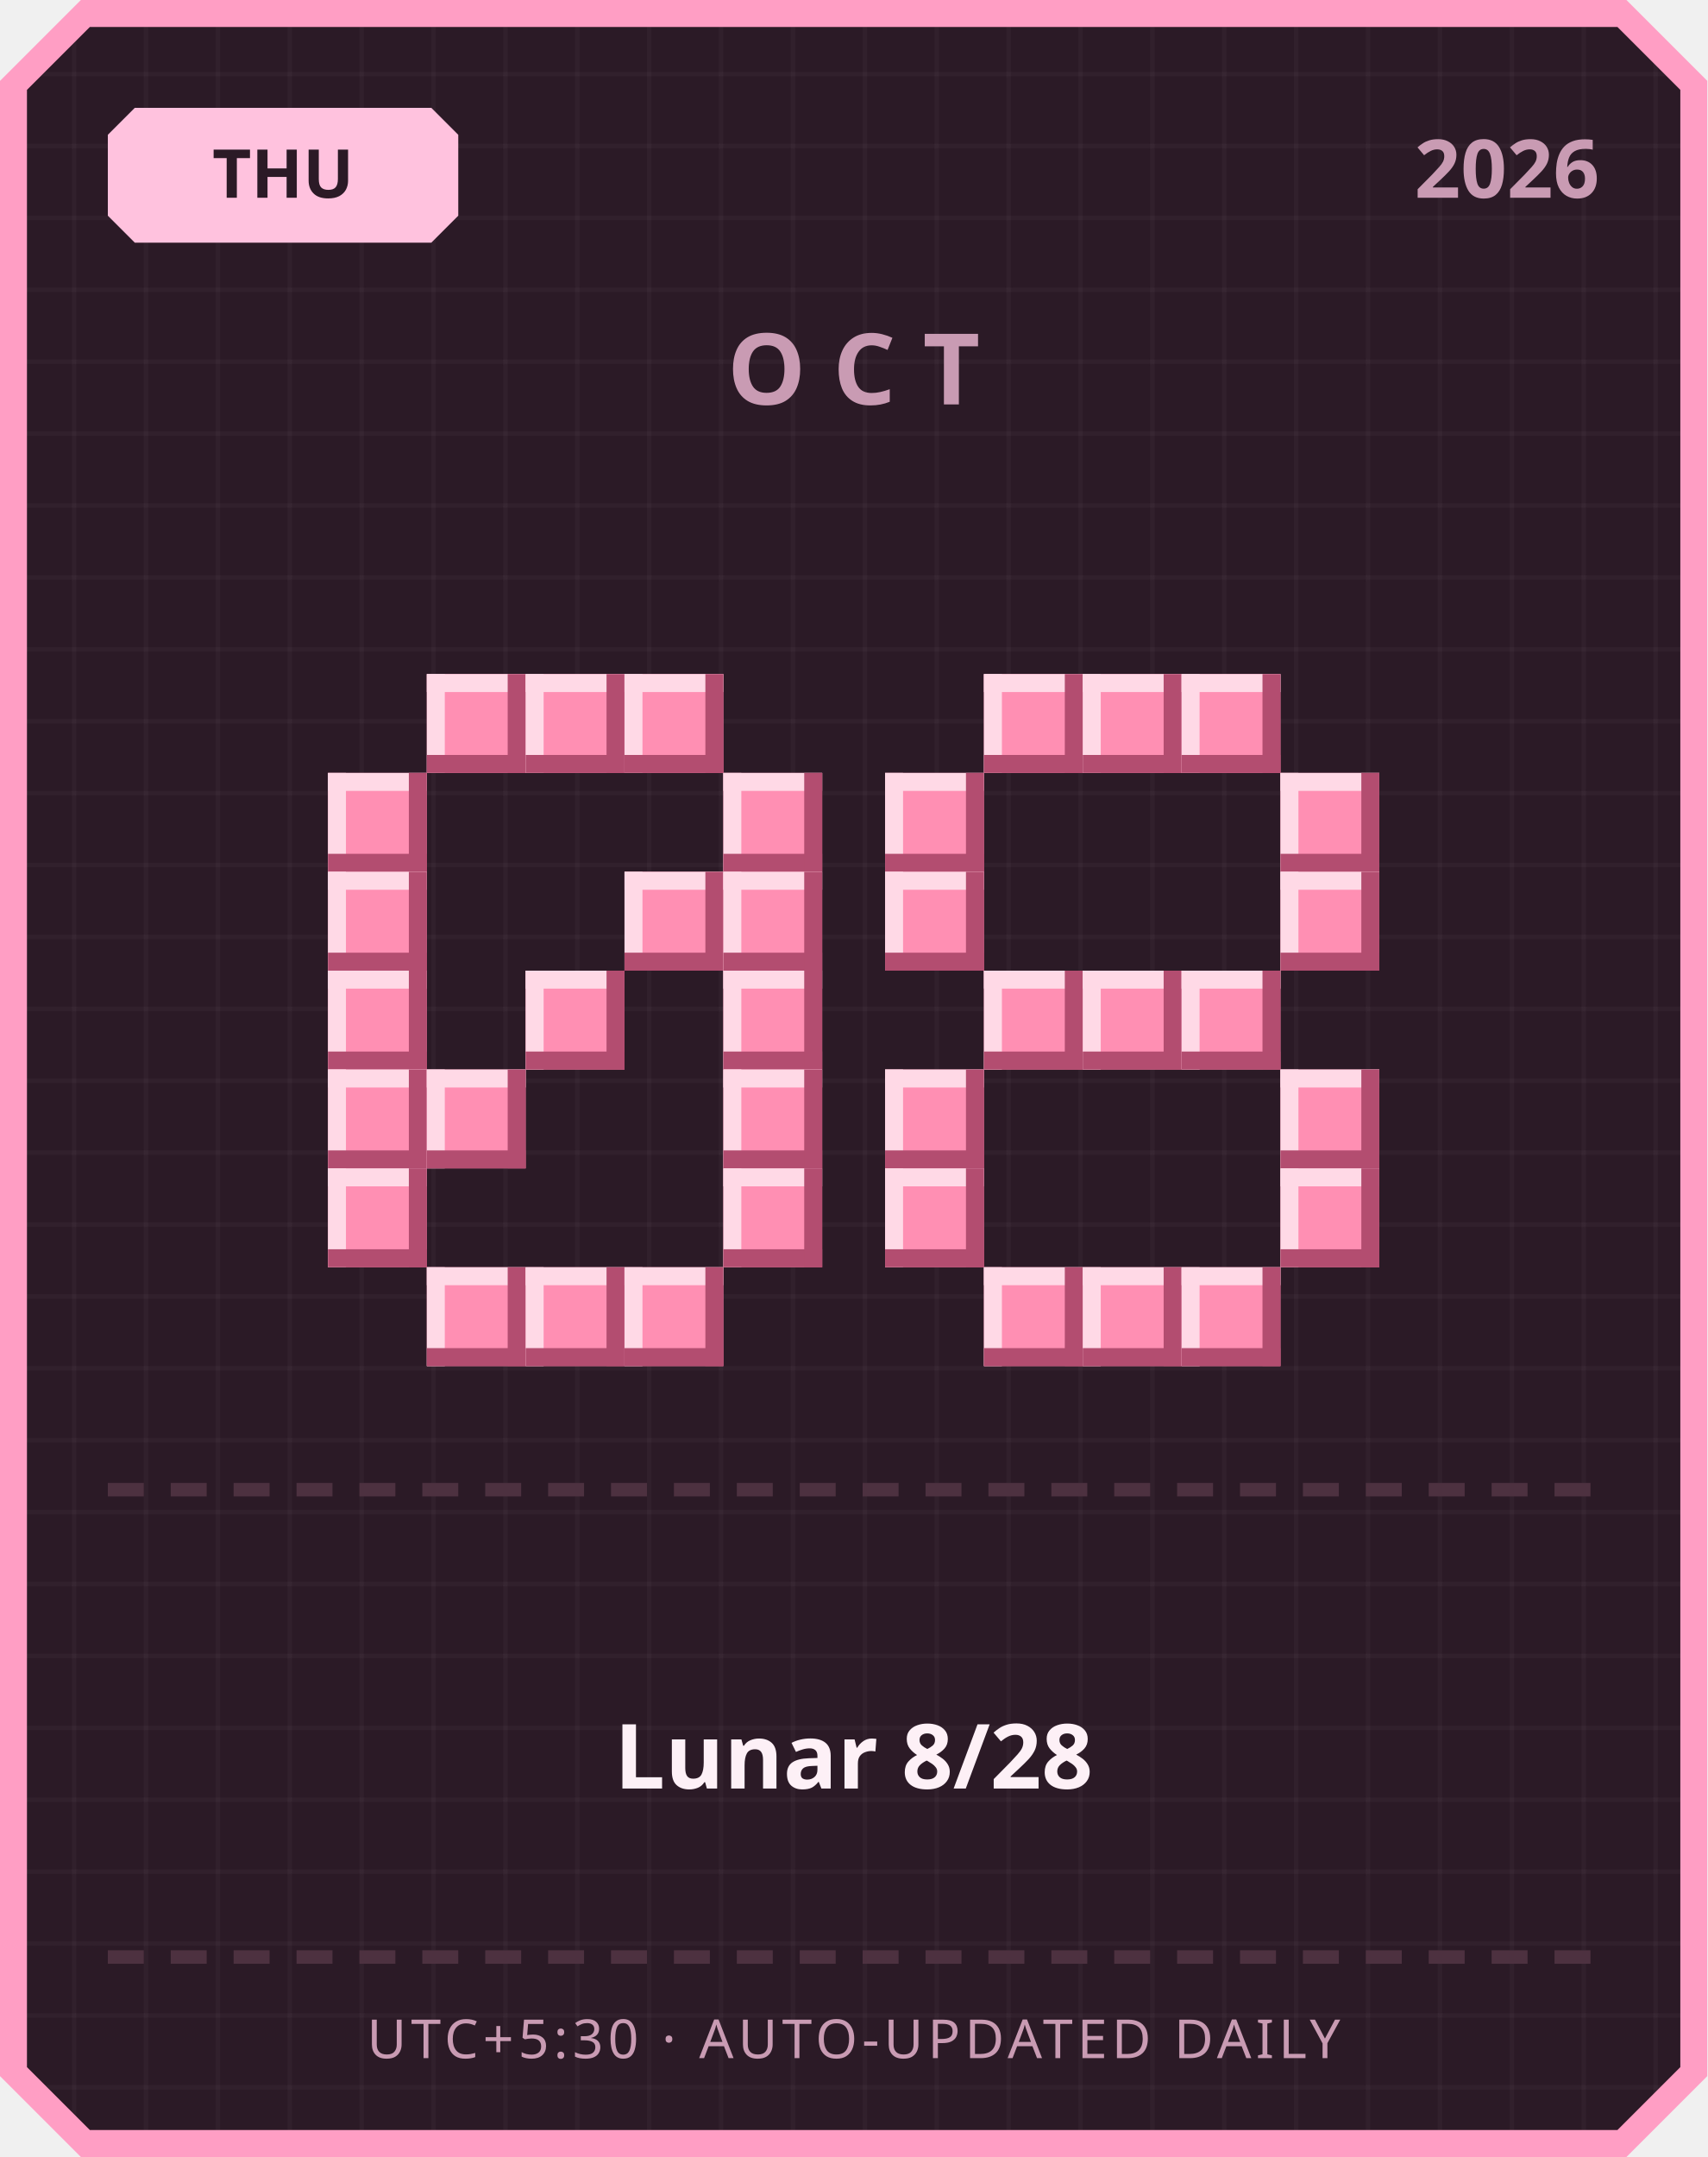
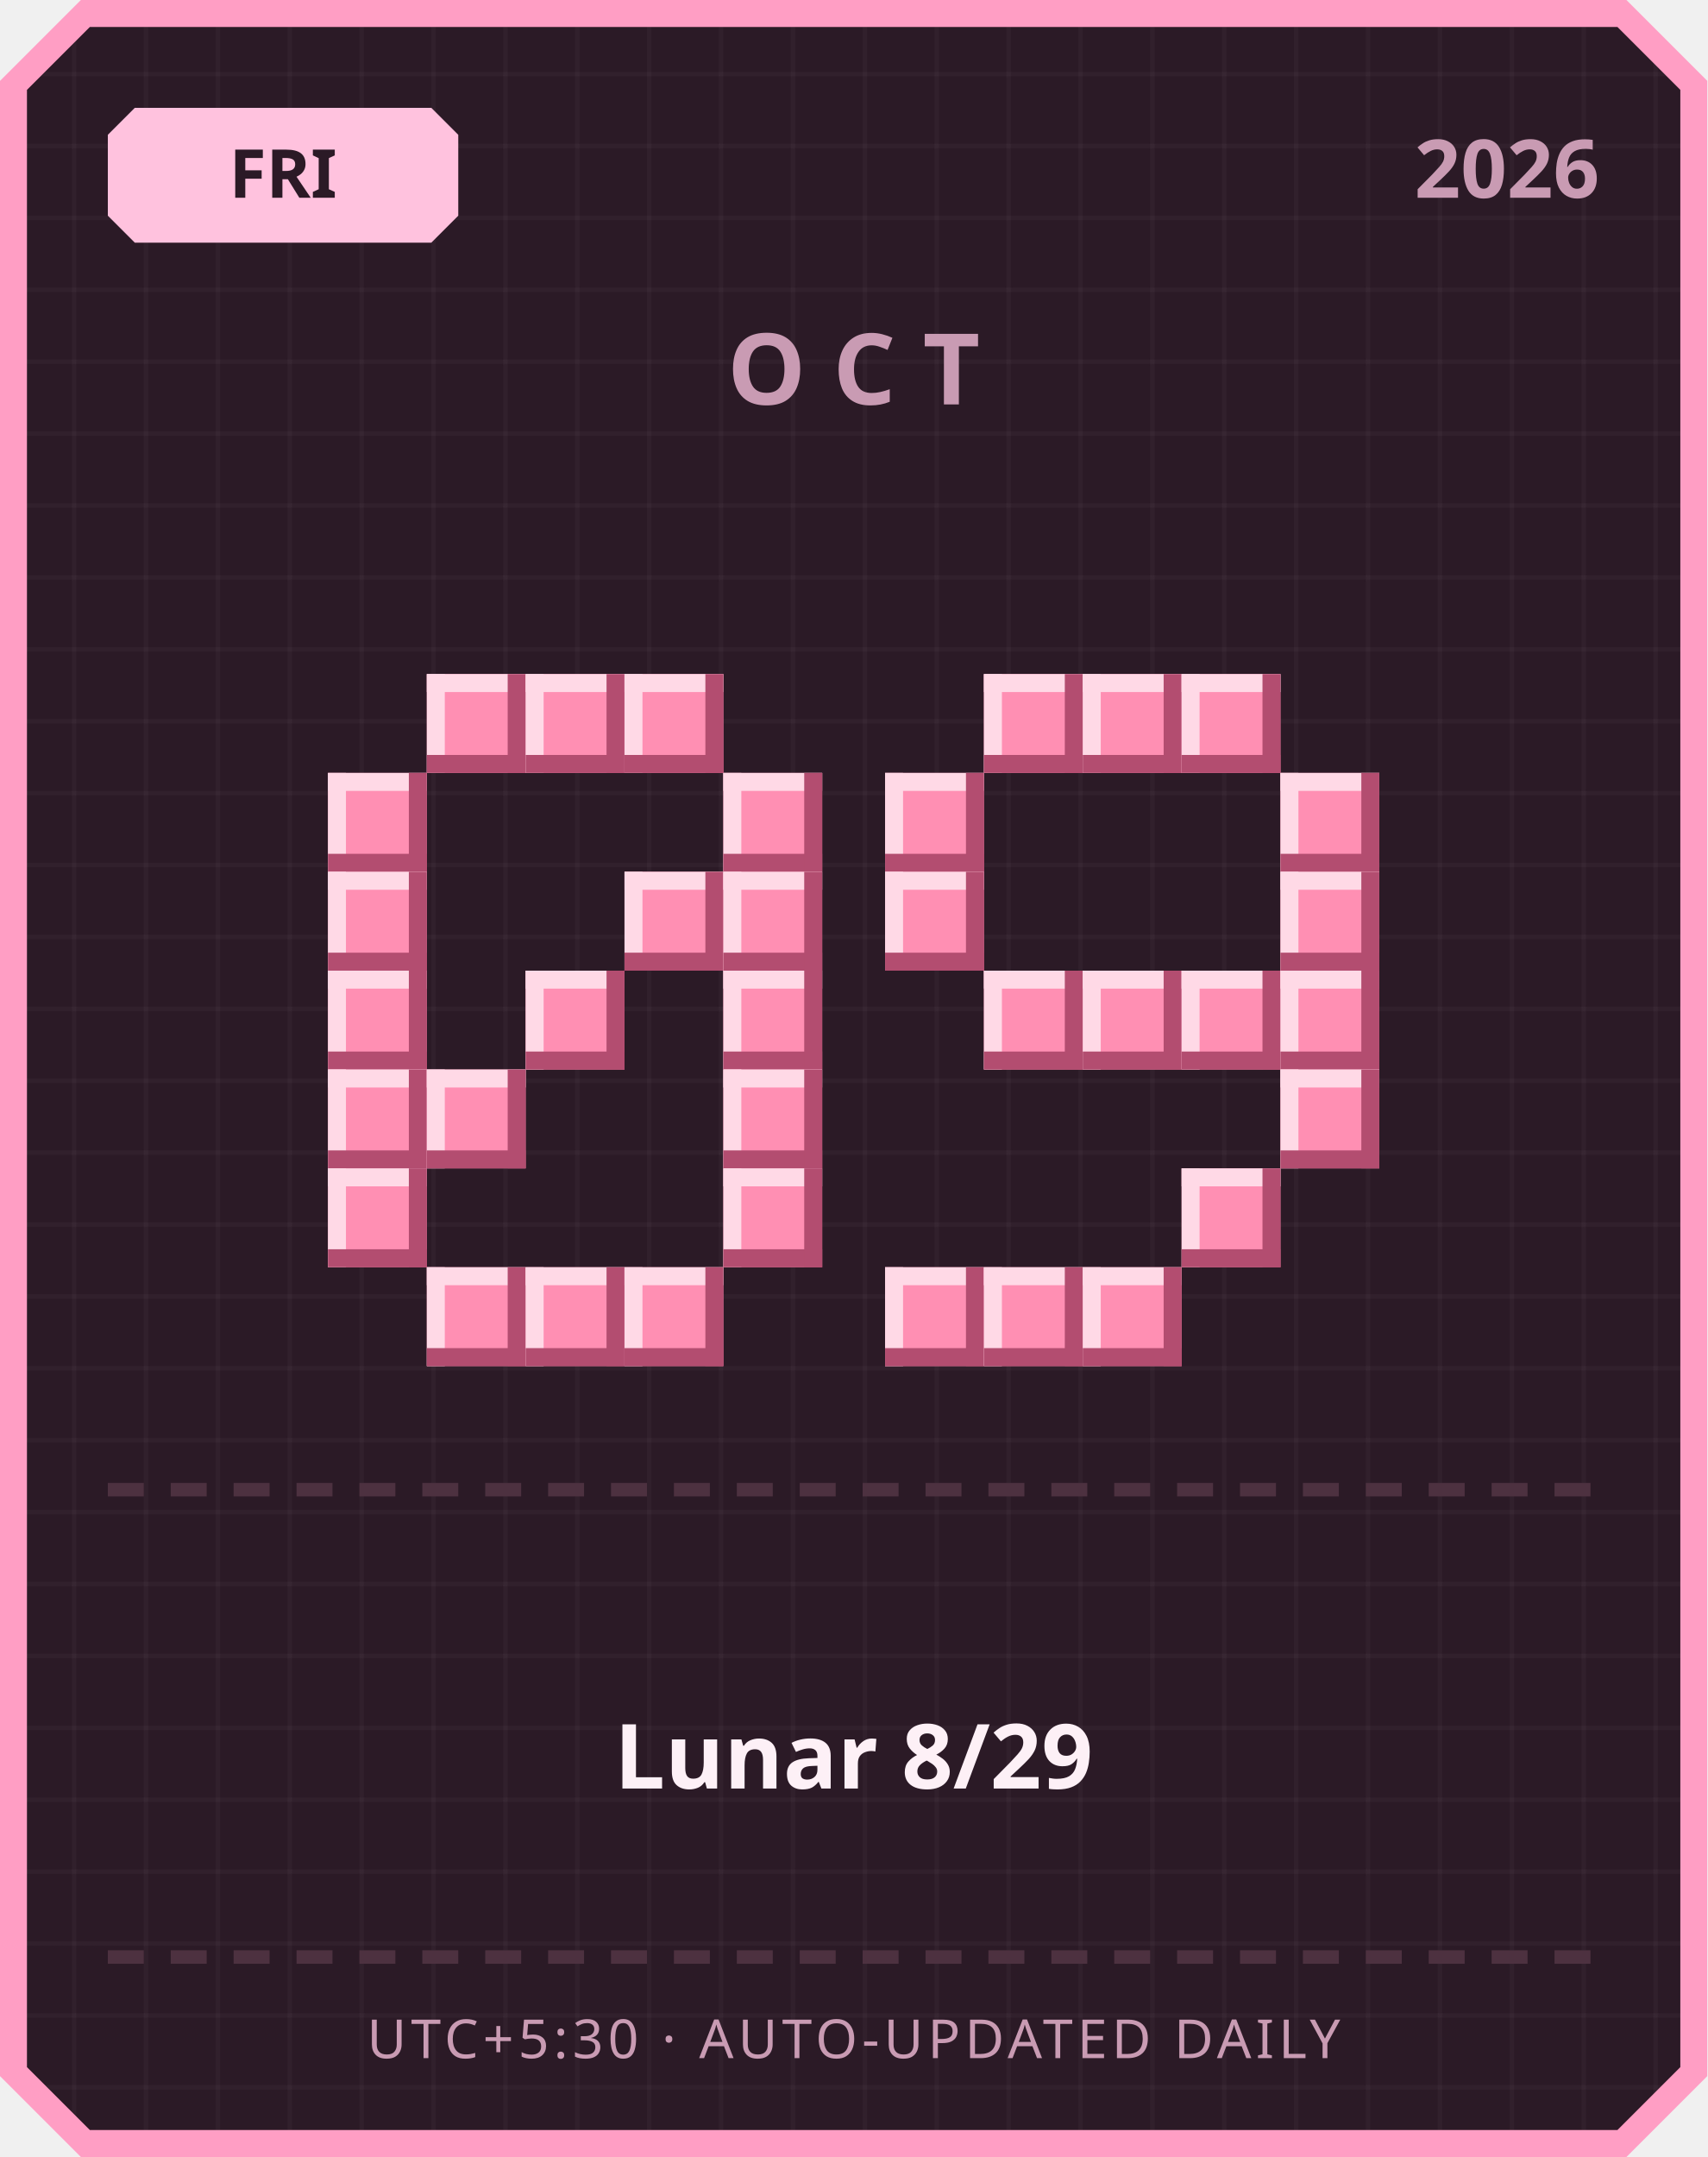
<svg xmlns="http://www.w3.org/2000/svg" width="380" height="480" viewBox="0 0 380 480">
  <defs>
    <pattern id="grid" width="16" height="16" patternUnits="userSpaceOnUse">
      <rect width="16" height="16" fill="#2b1a26" />
      <rect width="1" height="16" fill="#ffffff" opacity="0.03" />
      <rect width="16" height="1" fill="#ffffff" opacity="0.03" />
    </pattern>
  </defs>
  <path d="M 18,0 L 362,0 L 380,18 L 380,462 L 362,480 L 18,480 L 0,462 L 0,18 Z" fill="#ff9ec4" />
  <path d="M 20,6 L 360,6 L 374,20 L 374,460 L 360,474 L 20,474 L 6,460 L 6,20 Z" fill="url(#grid)" />
  <path d="M 30,24 L 96,24 L 102,30 L 102,48 L 96,54 L 30,54 L 24,48 L 24,30 Z" fill="#ffc2de" />
-   <text x="63" y="44" text-anchor="middle" font-family="'Segoe UI', sans-serif" font-size="15" font-weight="700" fill="#2b1a26">THU</text>
+   <text x="63" y="44" text-anchor="middle" font-family="'Segoe UI', sans-serif" font-size="15" font-weight="700" fill="#2b1a26">FRI</text>
  <text x="356" y="44" text-anchor="end" font-family="'Segoe UI', sans-serif" font-size="18" font-weight="700" fill="#c99bb3">2026</text>
  <text x="190" y="90" text-anchor="middle" font-family="'Segoe UI', sans-serif" font-size="22" font-weight="700" letter-spacing="6" fill="#c99bb3">OCT</text>
  <rect x="95" y="150" width="22" height="22" fill="#ff8fb3" />
  <rect x="95" y="150" width="22" height="4" fill="#ffd9e6" />
  <rect x="95" y="150" width="4" height="22" fill="#ffd9e6" />
  <rect x="95" y="168" width="22" height="4" fill="#b34d70" />
  <rect x="113" y="150" width="4" height="22" fill="#b34d70" />
  <rect x="117" y="150" width="22" height="22" fill="#ff8fb3" />
  <rect x="117" y="150" width="22" height="4" fill="#ffd9e6" />
  <rect x="117" y="150" width="4" height="22" fill="#ffd9e6" />
  <rect x="117" y="168" width="22" height="4" fill="#b34d70" />
  <rect x="135" y="150" width="4" height="22" fill="#b34d70" />
  <rect x="139" y="150" width="22" height="22" fill="#ff8fb3" />
  <rect x="139" y="150" width="22" height="4" fill="#ffd9e6" />
  <rect x="139" y="150" width="4" height="22" fill="#ffd9e6" />
  <rect x="139" y="168" width="22" height="4" fill="#b34d70" />
  <rect x="157" y="150" width="4" height="22" fill="#b34d70" />
  <rect x="73" y="172" width="22" height="22" fill="#ff8fb3" />
  <rect x="73" y="172" width="22" height="4" fill="#ffd9e6" />
  <rect x="73" y="172" width="4" height="22" fill="#ffd9e6" />
  <rect x="73" y="190" width="22" height="4" fill="#b34d70" />
  <rect x="91" y="172" width="4" height="22" fill="#b34d70" />
  <rect x="161" y="172" width="22" height="22" fill="#ff8fb3" />
  <rect x="161" y="172" width="22" height="4" fill="#ffd9e6" />
  <rect x="161" y="172" width="4" height="22" fill="#ffd9e6" />
  <rect x="161" y="190" width="22" height="4" fill="#b34d70" />
  <rect x="179" y="172" width="4" height="22" fill="#b34d70" />
  <rect x="73" y="194" width="22" height="22" fill="#ff8fb3" />
  <rect x="73" y="194" width="22" height="4" fill="#ffd9e6" />
  <rect x="73" y="194" width="4" height="22" fill="#ffd9e6" />
  <rect x="73" y="212" width="22" height="4" fill="#b34d70" />
  <rect x="91" y="194" width="4" height="22" fill="#b34d70" />
  <rect x="139" y="194" width="22" height="22" fill="#ff8fb3" />
  <rect x="139" y="194" width="22" height="4" fill="#ffd9e6" />
  <rect x="139" y="194" width="4" height="22" fill="#ffd9e6" />
  <rect x="139" y="212" width="22" height="4" fill="#b34d70" />
  <rect x="157" y="194" width="4" height="22" fill="#b34d70" />
  <rect x="161" y="194" width="22" height="22" fill="#ff8fb3" />
  <rect x="161" y="194" width="22" height="4" fill="#ffd9e6" />
  <rect x="161" y="194" width="4" height="22" fill="#ffd9e6" />
  <rect x="161" y="212" width="22" height="4" fill="#b34d70" />
  <rect x="179" y="194" width="4" height="22" fill="#b34d70" />
  <rect x="73" y="216" width="22" height="22" fill="#ff8fb3" />
  <rect x="73" y="216" width="22" height="4" fill="#ffd9e6" />
  <rect x="73" y="216" width="4" height="22" fill="#ffd9e6" />
  <rect x="73" y="234" width="22" height="4" fill="#b34d70" />
  <rect x="91" y="216" width="4" height="22" fill="#b34d70" />
  <rect x="117" y="216" width="22" height="22" fill="#ff8fb3" />
  <rect x="117" y="216" width="22" height="4" fill="#ffd9e6" />
  <rect x="117" y="216" width="4" height="22" fill="#ffd9e6" />
  <rect x="117" y="234" width="22" height="4" fill="#b34d70" />
  <rect x="135" y="216" width="4" height="22" fill="#b34d70" />
  <rect x="161" y="216" width="22" height="22" fill="#ff8fb3" />
  <rect x="161" y="216" width="22" height="4" fill="#ffd9e6" />
  <rect x="161" y="216" width="4" height="22" fill="#ffd9e6" />
  <rect x="161" y="234" width="22" height="4" fill="#b34d70" />
  <rect x="179" y="216" width="4" height="22" fill="#b34d70" />
  <rect x="73" y="238" width="22" height="22" fill="#ff8fb3" />
  <rect x="73" y="238" width="22" height="4" fill="#ffd9e6" />
  <rect x="73" y="238" width="4" height="22" fill="#ffd9e6" />
  <rect x="73" y="256" width="22" height="4" fill="#b34d70" />
  <rect x="91" y="238" width="4" height="22" fill="#b34d70" />
  <rect x="95" y="238" width="22" height="22" fill="#ff8fb3" />
  <rect x="95" y="238" width="22" height="4" fill="#ffd9e6" />
  <rect x="95" y="238" width="4" height="22" fill="#ffd9e6" />
  <rect x="95" y="256" width="22" height="4" fill="#b34d70" />
  <rect x="113" y="238" width="4" height="22" fill="#b34d70" />
  <rect x="161" y="238" width="22" height="22" fill="#ff8fb3" />
  <rect x="161" y="238" width="22" height="4" fill="#ffd9e6" />
  <rect x="161" y="238" width="4" height="22" fill="#ffd9e6" />
  <rect x="161" y="256" width="22" height="4" fill="#b34d70" />
  <rect x="179" y="238" width="4" height="22" fill="#b34d70" />
  <rect x="73" y="260" width="22" height="22" fill="#ff8fb3" />
  <rect x="73" y="260" width="22" height="4" fill="#ffd9e6" />
  <rect x="73" y="260" width="4" height="22" fill="#ffd9e6" />
  <rect x="73" y="278" width="22" height="4" fill="#b34d70" />
  <rect x="91" y="260" width="4" height="22" fill="#b34d70" />
  <rect x="161" y="260" width="22" height="22" fill="#ff8fb3" />
  <rect x="161" y="260" width="22" height="4" fill="#ffd9e6" />
  <rect x="161" y="260" width="4" height="22" fill="#ffd9e6" />
  <rect x="161" y="278" width="22" height="4" fill="#b34d70" />
  <rect x="179" y="260" width="4" height="22" fill="#b34d70" />
  <rect x="95" y="282" width="22" height="22" fill="#ff8fb3" />
  <rect x="95" y="282" width="22" height="4" fill="#ffd9e6" />
  <rect x="95" y="282" width="4" height="22" fill="#ffd9e6" />
  <rect x="95" y="300" width="22" height="4" fill="#b34d70" />
  <rect x="113" y="282" width="4" height="22" fill="#b34d70" />
  <rect x="117" y="282" width="22" height="22" fill="#ff8fb3" />
  <rect x="117" y="282" width="22" height="4" fill="#ffd9e6" />
  <rect x="117" y="282" width="4" height="22" fill="#ffd9e6" />
  <rect x="117" y="300" width="22" height="4" fill="#b34d70" />
  <rect x="135" y="282" width="4" height="22" fill="#b34d70" />
  <rect x="139" y="282" width="22" height="22" fill="#ff8fb3" />
  <rect x="139" y="282" width="22" height="4" fill="#ffd9e6" />
  <rect x="139" y="282" width="4" height="22" fill="#ffd9e6" />
  <rect x="139" y="300" width="22" height="4" fill="#b34d70" />
  <rect x="157" y="282" width="4" height="22" fill="#b34d70" />
  <rect x="219" y="150" width="22" height="22" fill="#ff8fb3" />
  <rect x="219" y="150" width="22" height="4" fill="#ffd9e6" />
  <rect x="219" y="150" width="4" height="22" fill="#ffd9e6" />
  <rect x="219" y="168" width="22" height="4" fill="#b34d70" />
  <rect x="237" y="150" width="4" height="22" fill="#b34d70" />
  <rect x="241" y="150" width="22" height="22" fill="#ff8fb3" />
  <rect x="241" y="150" width="22" height="4" fill="#ffd9e6" />
  <rect x="241" y="150" width="4" height="22" fill="#ffd9e6" />
  <rect x="241" y="168" width="22" height="4" fill="#b34d70" />
  <rect x="259" y="150" width="4" height="22" fill="#b34d70" />
  <rect x="263" y="150" width="22" height="22" fill="#ff8fb3" />
  <rect x="263" y="150" width="22" height="4" fill="#ffd9e6" />
  <rect x="263" y="150" width="4" height="22" fill="#ffd9e6" />
  <rect x="263" y="168" width="22" height="4" fill="#b34d70" />
  <rect x="281" y="150" width="4" height="22" fill="#b34d70" />
  <rect x="197" y="172" width="22" height="22" fill="#ff8fb3" />
  <rect x="197" y="172" width="22" height="4" fill="#ffd9e6" />
  <rect x="197" y="172" width="4" height="22" fill="#ffd9e6" />
  <rect x="197" y="190" width="22" height="4" fill="#b34d70" />
  <rect x="215" y="172" width="4" height="22" fill="#b34d70" />
  <rect x="285" y="172" width="22" height="22" fill="#ff8fb3" />
  <rect x="285" y="172" width="22" height="4" fill="#ffd9e6" />
  <rect x="285" y="172" width="4" height="22" fill="#ffd9e6" />
  <rect x="285" y="190" width="22" height="4" fill="#b34d70" />
  <rect x="303" y="172" width="4" height="22" fill="#b34d70" />
  <rect x="197" y="194" width="22" height="22" fill="#ff8fb3" />
  <rect x="197" y="194" width="22" height="4" fill="#ffd9e6" />
  <rect x="197" y="194" width="4" height="22" fill="#ffd9e6" />
  <rect x="197" y="212" width="22" height="4" fill="#b34d70" />
  <rect x="215" y="194" width="4" height="22" fill="#b34d70" />
  <rect x="285" y="194" width="22" height="22" fill="#ff8fb3" />
  <rect x="285" y="194" width="22" height="4" fill="#ffd9e6" />
  <rect x="285" y="194" width="4" height="22" fill="#ffd9e6" />
  <rect x="285" y="212" width="22" height="4" fill="#b34d70" />
  <rect x="303" y="194" width="4" height="22" fill="#b34d70" />
  <rect x="219" y="216" width="22" height="22" fill="#ff8fb3" />
  <rect x="219" y="216" width="22" height="4" fill="#ffd9e6" />
  <rect x="219" y="216" width="4" height="22" fill="#ffd9e6" />
  <rect x="219" y="234" width="22" height="4" fill="#b34d70" />
  <rect x="237" y="216" width="4" height="22" fill="#b34d70" />
  <rect x="241" y="216" width="22" height="22" fill="#ff8fb3" />
  <rect x="241" y="216" width="22" height="4" fill="#ffd9e6" />
  <rect x="241" y="216" width="4" height="22" fill="#ffd9e6" />
  <rect x="241" y="234" width="22" height="4" fill="#b34d70" />
  <rect x="259" y="216" width="4" height="22" fill="#b34d70" />
  <rect x="263" y="216" width="22" height="22" fill="#ff8fb3" />
  <rect x="263" y="216" width="22" height="4" fill="#ffd9e6" />
  <rect x="263" y="216" width="4" height="22" fill="#ffd9e6" />
  <rect x="263" y="234" width="22" height="4" fill="#b34d70" />
  <rect x="281" y="216" width="4" height="22" fill="#b34d70" />
-   <rect x="197" y="238" width="22" height="22" fill="#ff8fb3" />
-   <rect x="197" y="238" width="22" height="4" fill="#ffd9e6" />
-   <rect x="197" y="238" width="4" height="22" fill="#ffd9e6" />
-   <rect x="197" y="256" width="22" height="4" fill="#b34d70" />
-   <rect x="215" y="238" width="4" height="22" fill="#b34d70" />
+   <rect x="285" y="216" width="22" height="22" fill="#ff8fb3" />
+   <rect x="285" y="216" width="22" height="4" fill="#ffd9e6" />
+   <rect x="285" y="216" width="4" height="22" fill="#ffd9e6" />
+   <rect x="285" y="234" width="22" height="4" fill="#b34d70" />
+   <rect x="303" y="216" width="4" height="22" fill="#b34d70" />
  <rect x="285" y="238" width="22" height="22" fill="#ff8fb3" />
  <rect x="285" y="238" width="22" height="4" fill="#ffd9e6" />
  <rect x="285" y="238" width="4" height="22" fill="#ffd9e6" />
  <rect x="285" y="256" width="22" height="4" fill="#b34d70" />
  <rect x="303" y="238" width="4" height="22" fill="#b34d70" />
-   <rect x="197" y="260" width="22" height="22" fill="#ff8fb3" />
-   <rect x="197" y="260" width="22" height="4" fill="#ffd9e6" />
-   <rect x="197" y="260" width="4" height="22" fill="#ffd9e6" />
-   <rect x="197" y="278" width="22" height="4" fill="#b34d70" />
-   <rect x="215" y="260" width="4" height="22" fill="#b34d70" />
-   <rect x="285" y="260" width="22" height="22" fill="#ff8fb3" />
-   <rect x="285" y="260" width="22" height="4" fill="#ffd9e6" />
-   <rect x="285" y="260" width="4" height="22" fill="#ffd9e6" />
-   <rect x="285" y="278" width="22" height="4" fill="#b34d70" />
-   <rect x="303" y="260" width="4" height="22" fill="#b34d70" />
+   <rect x="263" y="260" width="22" height="22" fill="#ff8fb3" />
+   <rect x="263" y="260" width="22" height="4" fill="#ffd9e6" />
+   <rect x="263" y="260" width="4" height="22" fill="#ffd9e6" />
+   <rect x="263" y="278" width="22" height="4" fill="#b34d70" />
+   <rect x="281" y="260" width="4" height="22" fill="#b34d70" />
+   <rect x="197" y="282" width="22" height="22" fill="#ff8fb3" />
+   <rect x="197" y="282" width="22" height="4" fill="#ffd9e6" />
+   <rect x="197" y="282" width="4" height="22" fill="#ffd9e6" />
+   <rect x="197" y="300" width="22" height="4" fill="#b34d70" />
+   <rect x="215" y="282" width="4" height="22" fill="#b34d70" />
  <rect x="219" y="282" width="22" height="22" fill="#ff8fb3" />
  <rect x="219" y="282" width="22" height="4" fill="#ffd9e6" />
  <rect x="219" y="282" width="4" height="22" fill="#ffd9e6" />
  <rect x="219" y="300" width="22" height="4" fill="#b34d70" />
  <rect x="237" y="282" width="4" height="22" fill="#b34d70" />
  <rect x="241" y="282" width="22" height="22" fill="#ff8fb3" />
  <rect x="241" y="282" width="22" height="4" fill="#ffd9e6" />
  <rect x="241" y="282" width="4" height="22" fill="#ffd9e6" />
  <rect x="241" y="300" width="22" height="4" fill="#b34d70" />
  <rect x="259" y="282" width="4" height="22" fill="#b34d70" />
-   <rect x="263" y="282" width="22" height="22" fill="#ff8fb3" />
-   <rect x="263" y="282" width="22" height="4" fill="#ffd9e6" />
-   <rect x="263" y="282" width="4" height="22" fill="#ffd9e6" />
-   <rect x="263" y="300" width="22" height="4" fill="#b34d70" />
-   <rect x="281" y="282" width="4" height="22" fill="#b34d70" />
  <rect x="24" y="330" width="8" height="3" fill="#4d3140" />
  <rect x="38" y="330" width="8" height="3" fill="#4d3140" />
  <rect x="52" y="330" width="8" height="3" fill="#4d3140" />
  <rect x="66" y="330" width="8" height="3" fill="#4d3140" />
  <rect x="80" y="330" width="8" height="3" fill="#4d3140" />
  <rect x="94" y="330" width="8" height="3" fill="#4d3140" />
  <rect x="108" y="330" width="8" height="3" fill="#4d3140" />
  <rect x="122" y="330" width="8" height="3" fill="#4d3140" />
  <rect x="136" y="330" width="8" height="3" fill="#4d3140" />
  <rect x="150" y="330" width="8" height="3" fill="#4d3140" />
  <rect x="164" y="330" width="8" height="3" fill="#4d3140" />
  <rect x="178" y="330" width="8" height="3" fill="#4d3140" />
  <rect x="192" y="330" width="8" height="3" fill="#4d3140" />
  <rect x="206" y="330" width="8" height="3" fill="#4d3140" />
  <rect x="220" y="330" width="8" height="3" fill="#4d3140" />
  <rect x="234" y="330" width="8" height="3" fill="#4d3140" />
  <rect x="248" y="330" width="8" height="3" fill="#4d3140" />
  <rect x="262" y="330" width="8" height="3" fill="#4d3140" />
  <rect x="276" y="330" width="8" height="3" fill="#4d3140" />
  <rect x="290" y="330" width="8" height="3" fill="#4d3140" />
  <rect x="304" y="330" width="8" height="3" fill="#4d3140" />
  <rect x="318" y="330" width="8" height="3" fill="#4d3140" />
  <rect x="332" y="330" width="8" height="3" fill="#4d3140" />
  <rect x="346" y="330" width="8" height="3" fill="#4d3140" />
-   <text x="190" y="398" text-anchor="middle" font-family="'Segoe UI', 'Microsoft JhengHei', sans-serif" font-size="20" font-weight="700" fill="#fdf0f6">Lunar 8/28</text>
+   <text x="190" y="398" text-anchor="middle" font-family="'Segoe UI', 'Microsoft JhengHei', sans-serif" font-size="20" font-weight="700" fill="#fdf0f6">Lunar 8/29</text>
  <rect x="24" y="434" width="8" height="3" fill="#4d3140" />
  <rect x="38" y="434" width="8" height="3" fill="#4d3140" />
  <rect x="52" y="434" width="8" height="3" fill="#4d3140" />
  <rect x="66" y="434" width="8" height="3" fill="#4d3140" />
  <rect x="80" y="434" width="8" height="3" fill="#4d3140" />
  <rect x="94" y="434" width="8" height="3" fill="#4d3140" />
  <rect x="108" y="434" width="8" height="3" fill="#4d3140" />
  <rect x="122" y="434" width="8" height="3" fill="#4d3140" />
  <rect x="136" y="434" width="8" height="3" fill="#4d3140" />
  <rect x="150" y="434" width="8" height="3" fill="#4d3140" />
  <rect x="164" y="434" width="8" height="3" fill="#4d3140" />
  <rect x="178" y="434" width="8" height="3" fill="#4d3140" />
  <rect x="192" y="434" width="8" height="3" fill="#4d3140" />
  <rect x="206" y="434" width="8" height="3" fill="#4d3140" />
  <rect x="220" y="434" width="8" height="3" fill="#4d3140" />
  <rect x="234" y="434" width="8" height="3" fill="#4d3140" />
  <rect x="248" y="434" width="8" height="3" fill="#4d3140" />
  <rect x="262" y="434" width="8" height="3" fill="#4d3140" />
  <rect x="276" y="434" width="8" height="3" fill="#4d3140" />
  <rect x="290" y="434" width="8" height="3" fill="#4d3140" />
  <rect x="304" y="434" width="8" height="3" fill="#4d3140" />
  <rect x="318" y="434" width="8" height="3" fill="#4d3140" />
  <rect x="332" y="434" width="8" height="3" fill="#4d3140" />
  <rect x="346" y="434" width="8" height="3" fill="#4d3140" />
  <text x="190" y="458" text-anchor="middle" font-family="'Segoe UI', sans-serif" font-size="12" letter-spacing="1" fill="#c99bb3">UTC+5:30 · AUTO-UPDATED DAILY</text>
</svg>
